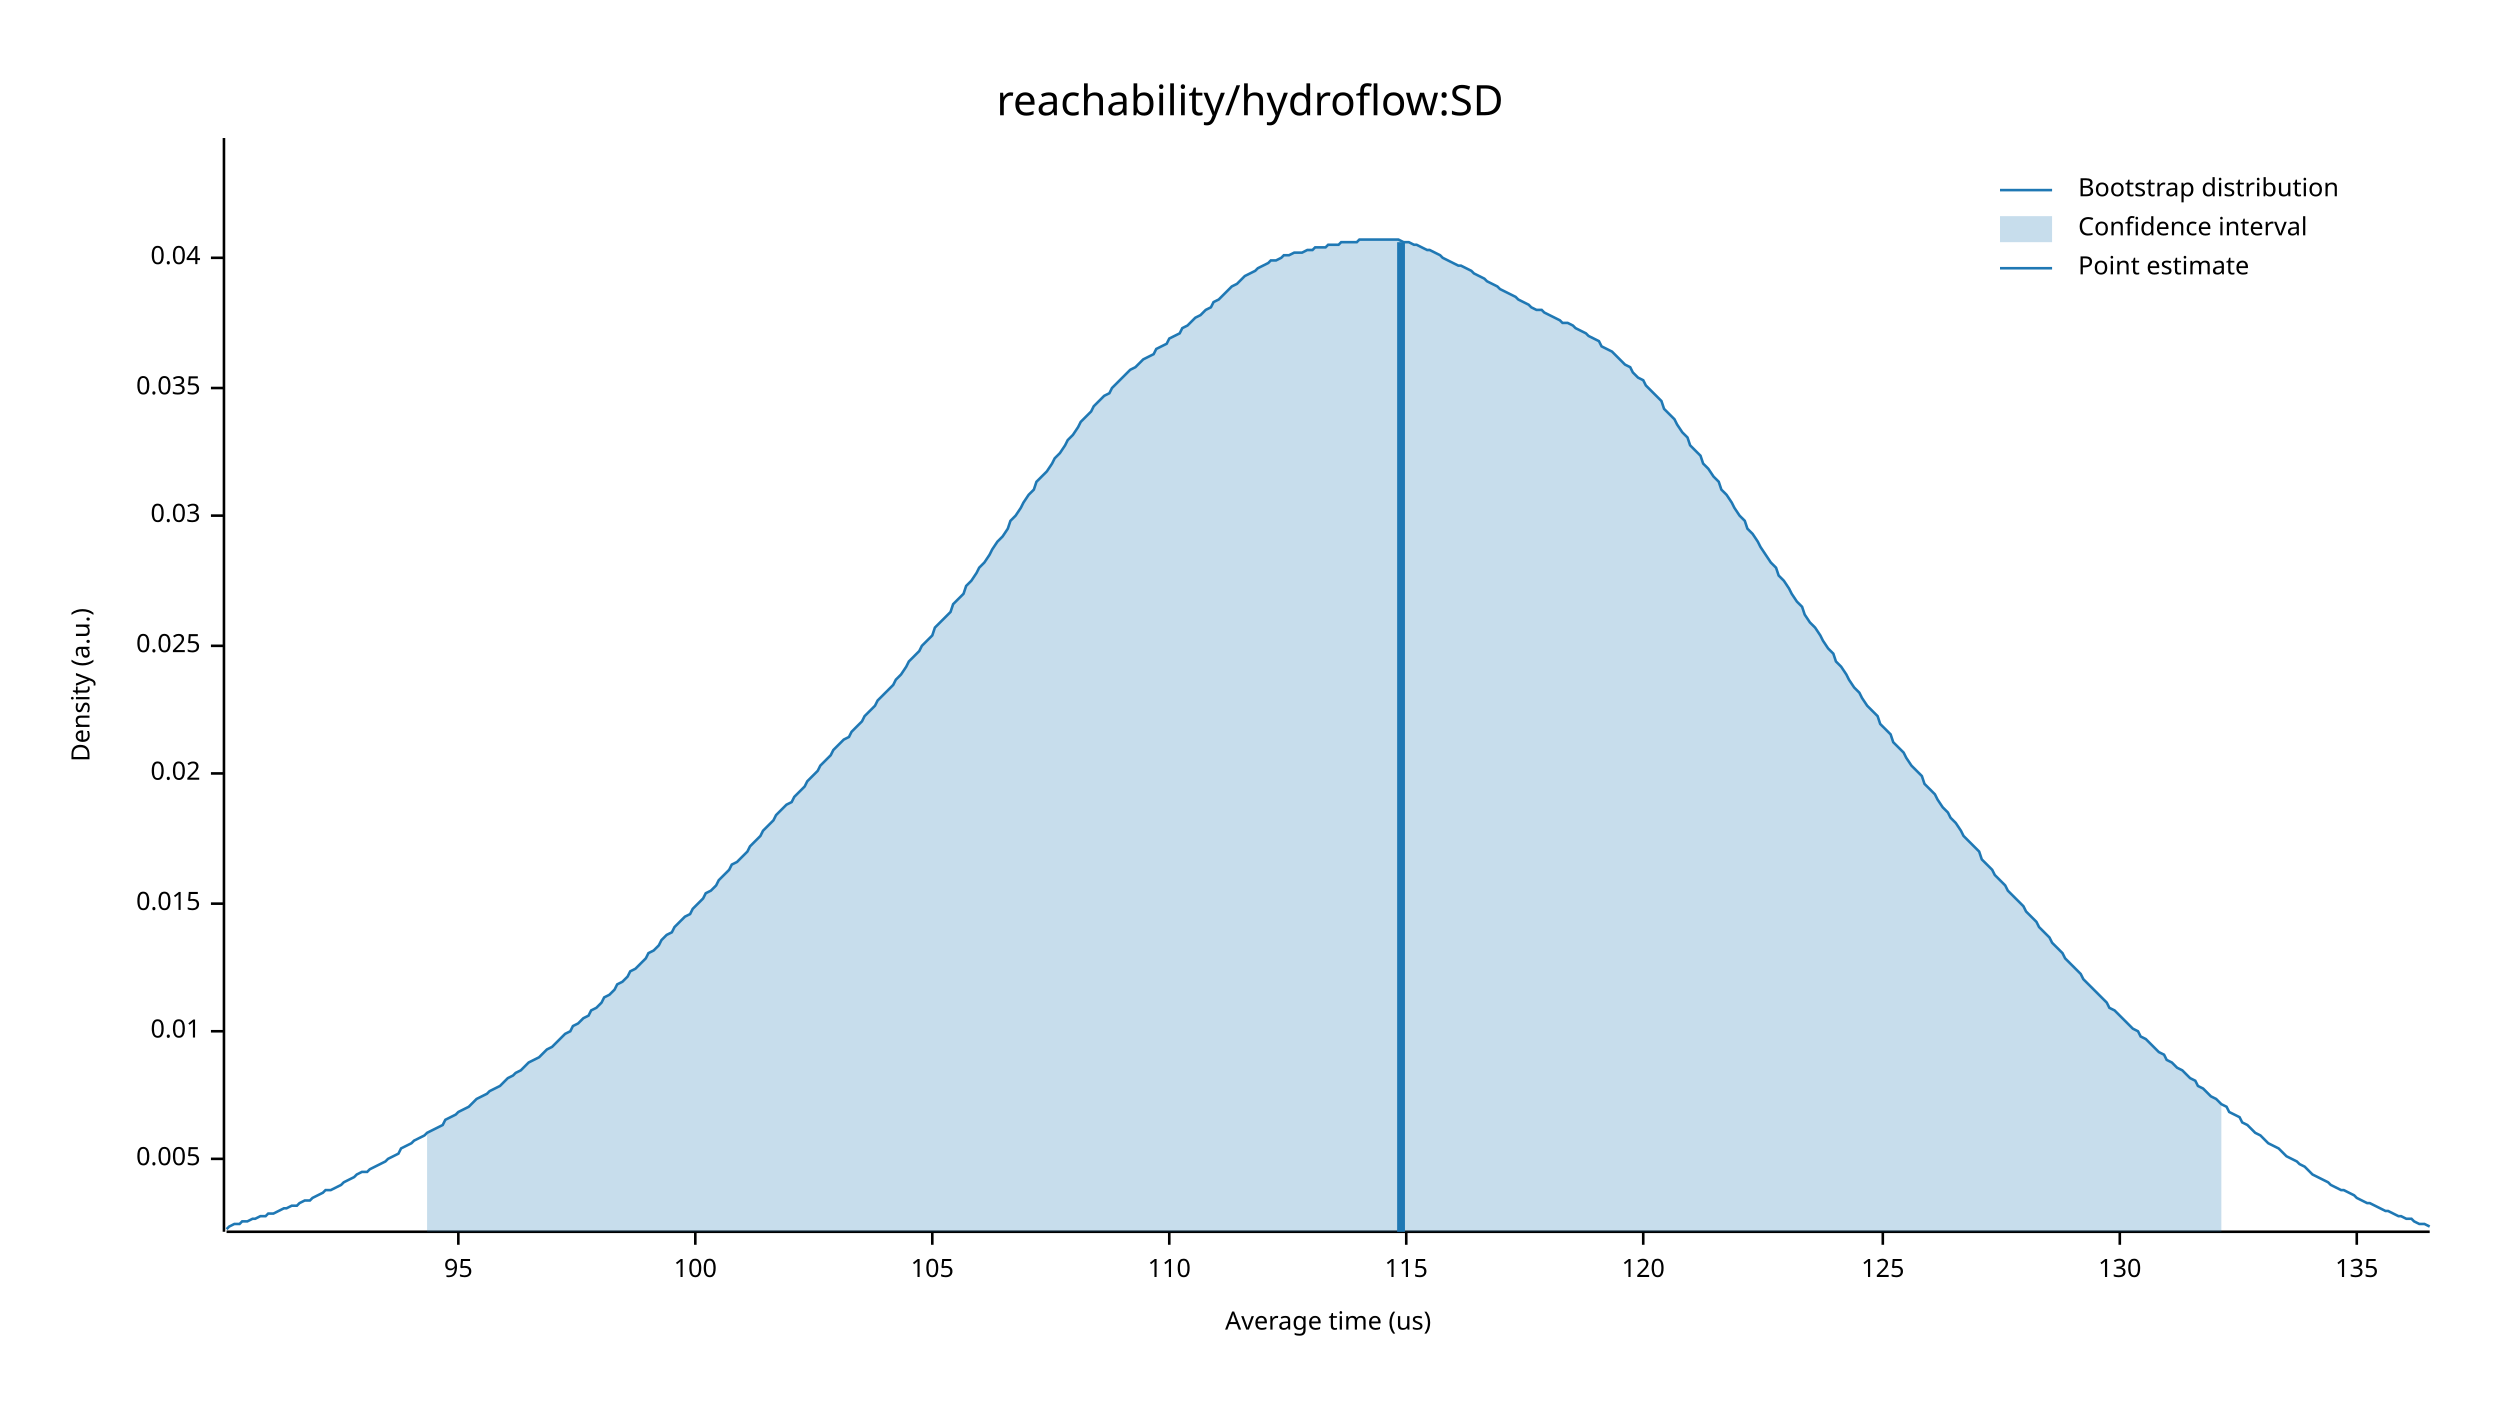
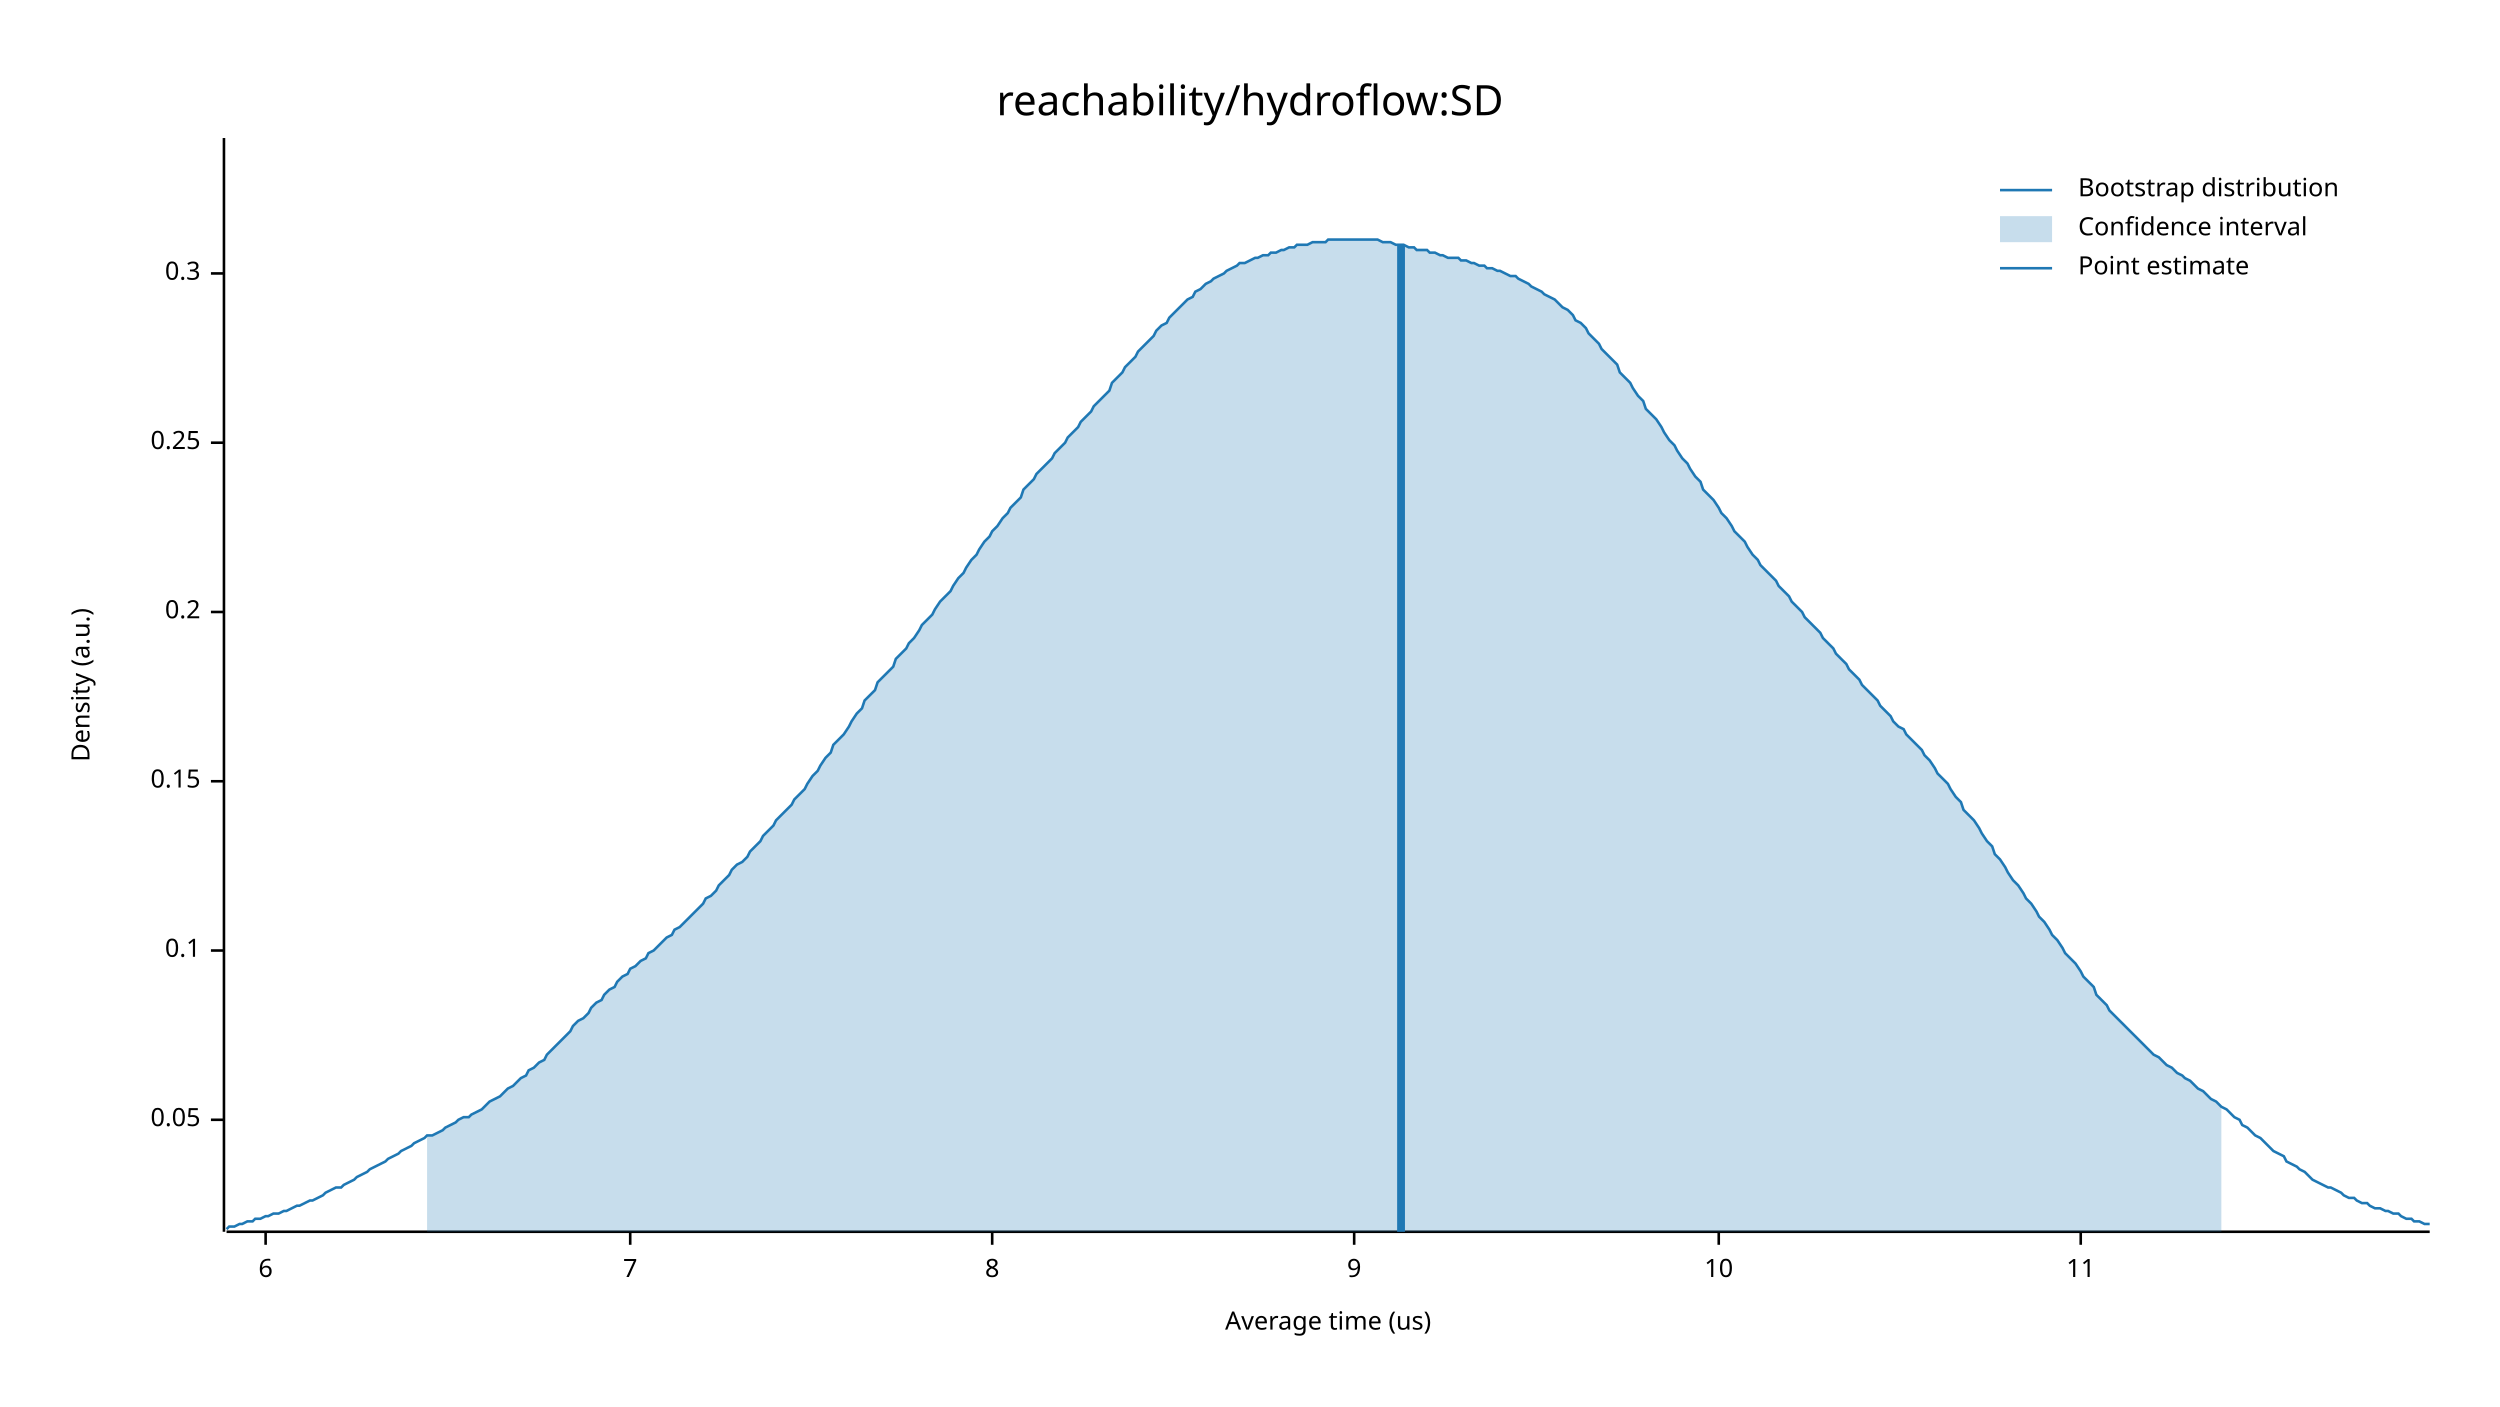
<svg xmlns="http://www.w3.org/2000/svg" width="960" height="540" viewBox="0 0 960 540">
  <text x="480" y="32" dy="0.76em" text-anchor="middle" font-family="sans-serif" font-size="16.129" opacity="1" fill="#000000">
reachability/hydroflow:SD
</text>
  <text x="27" y="263" dy="0.76em" text-anchor="middle" font-family="sans-serif" font-size="9.677" opacity="1" fill="#000000" transform="rotate(270, 27, 263)">
Density (a.u.)
</text>
  <text x="510" y="513" dy="-0.5ex" text-anchor="middle" font-family="sans-serif" font-size="9.677" opacity="1" fill="#000000">
Average time (us)
</text>
  <polyline fill="none" opacity="1" stroke="#000000" stroke-width="1" points="86,53 86,473 " />
-   <text x="77" y="445" dy="0.5ex" text-anchor="end" font-family="sans-serif" font-size="9.677" opacity="1" fill="#000000">
- 0.005
+   <text x="77" y="430" dy="0.5ex" text-anchor="end" font-family="sans-serif" font-size="9.677" opacity="1" fill="#000000">
+ 0.05
</text>
-   <polyline fill="none" opacity="1" stroke="#000000" stroke-width="1" points="81,445 86,445 " />
-   <text x="77" y="396" dy="0.5ex" text-anchor="end" font-family="sans-serif" font-size="9.677" opacity="1" fill="#000000">
- 0.01
+   <polyline fill="none" opacity="1" stroke="#000000" stroke-width="1" points="81,430 86,430 " />
+   <text x="77" y="365" dy="0.5ex" text-anchor="end" font-family="sans-serif" font-size="9.677" opacity="1" fill="#000000">
+ 0.1
</text>
-   <polyline fill="none" opacity="1" stroke="#000000" stroke-width="1" points="81,396 86,396 " />
-   <text x="77" y="347" dy="0.5ex" text-anchor="end" font-family="sans-serif" font-size="9.677" opacity="1" fill="#000000">
- 0.015
+   <polyline fill="none" opacity="1" stroke="#000000" stroke-width="1" points="81,365 86,365 " />
+   <text x="77" y="300" dy="0.5ex" text-anchor="end" font-family="sans-serif" font-size="9.677" opacity="1" fill="#000000">
+ 0.15
</text>
-   <polyline fill="none" opacity="1" stroke="#000000" stroke-width="1" points="81,347 86,347 " />
-   <text x="77" y="297" dy="0.5ex" text-anchor="end" font-family="sans-serif" font-size="9.677" opacity="1" fill="#000000">
- 0.02
+   <polyline fill="none" opacity="1" stroke="#000000" stroke-width="1" points="81,300 86,300 " />
+   <text x="77" y="235" dy="0.5ex" text-anchor="end" font-family="sans-serif" font-size="9.677" opacity="1" fill="#000000">
+ 0.2
</text>
-   <polyline fill="none" opacity="1" stroke="#000000" stroke-width="1" points="81,297 86,297 " />
-   <text x="77" y="248" dy="0.5ex" text-anchor="end" font-family="sans-serif" font-size="9.677" opacity="1" fill="#000000">
- 0.025
+   <polyline fill="none" opacity="1" stroke="#000000" stroke-width="1" points="81,235 86,235 " />
+   <text x="77" y="170" dy="0.5ex" text-anchor="end" font-family="sans-serif" font-size="9.677" opacity="1" fill="#000000">
+ 0.25
</text>
-   <polyline fill="none" opacity="1" stroke="#000000" stroke-width="1" points="81,248 86,248 " />
-   <text x="77" y="198" dy="0.5ex" text-anchor="end" font-family="sans-serif" font-size="9.677" opacity="1" fill="#000000">
- 0.03
+   <polyline fill="none" opacity="1" stroke="#000000" stroke-width="1" points="81,170 86,170 " />
+   <text x="77" y="105" dy="0.5ex" text-anchor="end" font-family="sans-serif" font-size="9.677" opacity="1" fill="#000000">
+ 0.3
</text>
-   <polyline fill="none" opacity="1" stroke="#000000" stroke-width="1" points="81,198 86,198 " />
-   <text x="77" y="149" dy="0.5ex" text-anchor="end" font-family="sans-serif" font-size="9.677" opacity="1" fill="#000000">
- 0.035
+   <polyline fill="none" opacity="1" stroke="#000000" stroke-width="1" points="81,105 86,105 " />
+   <polyline fill="none" opacity="1" stroke="#000000" stroke-width="1" points="87,473 933,473 " />
+   <text x="102" y="483" dy="0.76em" text-anchor="middle" font-family="sans-serif" font-size="9.677" opacity="1" fill="#000000">
+ 6
</text>
-   <polyline fill="none" opacity="1" stroke="#000000" stroke-width="1" points="81,149 86,149 " />
-   <text x="77" y="99" dy="0.5ex" text-anchor="end" font-family="sans-serif" font-size="9.677" opacity="1" fill="#000000">
- 0.04
+   <polyline fill="none" opacity="1" stroke="#000000" stroke-width="1" points="102,473 102,478 " />
+   <text x="242" y="483" dy="0.76em" text-anchor="middle" font-family="sans-serif" font-size="9.677" opacity="1" fill="#000000">
+ 7
</text>
-   <polyline fill="none" opacity="1" stroke="#000000" stroke-width="1" points="81,99 86,99 " />
-   <polyline fill="none" opacity="1" stroke="#000000" stroke-width="1" points="87,473 933,473 " />
-   <text x="176" y="483" dy="0.76em" text-anchor="middle" font-family="sans-serif" font-size="9.677" opacity="1" fill="#000000">
- 95
+   <polyline fill="none" opacity="1" stroke="#000000" stroke-width="1" points="242,473 242,478 " />
+   <text x="381" y="483" dy="0.76em" text-anchor="middle" font-family="sans-serif" font-size="9.677" opacity="1" fill="#000000">
+ 8
</text>
-   <polyline fill="none" opacity="1" stroke="#000000" stroke-width="1" points="176,473 176,478 " />
-   <text x="267" y="483" dy="0.76em" text-anchor="middle" font-family="sans-serif" font-size="9.677" opacity="1" fill="#000000">
- 100
+   <polyline fill="none" opacity="1" stroke="#000000" stroke-width="1" points="381,473 381,478 " />
+   <text x="520" y="483" dy="0.76em" text-anchor="middle" font-family="sans-serif" font-size="9.677" opacity="1" fill="#000000">
+ 9
</text>
-   <polyline fill="none" opacity="1" stroke="#000000" stroke-width="1" points="267,473 267,478 " />
-   <text x="358" y="483" dy="0.76em" text-anchor="middle" font-family="sans-serif" font-size="9.677" opacity="1" fill="#000000">
- 105
+   <polyline fill="none" opacity="1" stroke="#000000" stroke-width="1" points="520,473 520,478 " />
+   <text x="660" y="483" dy="0.76em" text-anchor="middle" font-family="sans-serif" font-size="9.677" opacity="1" fill="#000000">
+ 10
</text>
-   <polyline fill="none" opacity="1" stroke="#000000" stroke-width="1" points="358,473 358,478 " />
-   <text x="449" y="483" dy="0.76em" text-anchor="middle" font-family="sans-serif" font-size="9.677" opacity="1" fill="#000000">
- 110
+   <polyline fill="none" opacity="1" stroke="#000000" stroke-width="1" points="660,473 660,478 " />
+   <text x="799" y="483" dy="0.76em" text-anchor="middle" font-family="sans-serif" font-size="9.677" opacity="1" fill="#000000">
+ 11
</text>
-   <polyline fill="none" opacity="1" stroke="#000000" stroke-width="1" points="449,473 449,478 " />
-   <text x="540" y="483" dy="0.76em" text-anchor="middle" font-family="sans-serif" font-size="9.677" opacity="1" fill="#000000">
- 115
- </text>
-   <polyline fill="none" opacity="1" stroke="#000000" stroke-width="1" points="540,473 540,478 " />
-   <text x="631" y="483" dy="0.76em" text-anchor="middle" font-family="sans-serif" font-size="9.677" opacity="1" fill="#000000">
- 120
- </text>
-   <polyline fill="none" opacity="1" stroke="#000000" stroke-width="1" points="631,473 631,478 " />
-   <text x="723" y="483" dy="0.76em" text-anchor="middle" font-family="sans-serif" font-size="9.677" opacity="1" fill="#000000">
- 125
- </text>
-   <polyline fill="none" opacity="1" stroke="#000000" stroke-width="1" points="723,473 723,478 " />
-   <text x="814" y="483" dy="0.76em" text-anchor="middle" font-family="sans-serif" font-size="9.677" opacity="1" fill="#000000">
- 130
- </text>
-   <polyline fill="none" opacity="1" stroke="#000000" stroke-width="1" points="814,473 814,478 " />
-   <text x="905" y="483" dy="0.76em" text-anchor="middle" font-family="sans-serif" font-size="9.677" opacity="1" fill="#000000">
- 135
- </text>
-   <polyline fill="none" opacity="1" stroke="#000000" stroke-width="1" points="905,473 905,478 " />
-   <polyline fill="none" opacity="1" stroke="#1F78B4" stroke-width="1" points="87,472 88,471 90,470 92,470 93,469 95,469 97,468 98,468 100,467 102,467 103,466 105,466 107,465 109,464 110,464 112,463 114,463 115,462 117,461 119,461 120,460 122,459 124,458 125,457 127,457 129,456 131,455 132,454 134,453 136,452 137,451 139,450 141,450 142,449 144,448 146,447 148,446 149,445 151,444 153,443 154,441 156,440 158,439 159,438 161,437 163,436 164,435 166,434 168,433 170,432 171,430 173,429 175,428 176,427 178,426 180,425 181,424 183,422 185,421 187,420 188,419 190,418 192,417 193,416 195,414 197,413 198,412 200,411 202,409 203,408 205,407 207,406 209,404 210,403 212,402 214,400 215,399 217,397 219,396 220,394 222,393 224,391 226,390 227,388 229,387 231,385 232,383 234,382 236,380 237,378 239,377 241,375 242,373 244,372 246,370 248,368 249,366 251,365 253,363 254,361 256,359 258,358 259,356 261,354 263,352 265,351 266,349 268,347 270,345 271,343 273,342 275,340 276,338 278,336 280,334 281,332 283,331 285,329 287,327 288,325 290,323 292,321 293,319 295,317 297,315 298,313 300,311 302,309 304,308 305,306 307,304 309,302 310,300 312,298 314,296 315,294 317,292 319,290 320,288 322,286 324,284 326,283 327,281 329,279 331,277 332,275 334,273 336,271 337,269 339,267 341,265 343,263 344,261 346,259 348,256 349,254 351,252 353,250 354,248 356,246 358,244 359,241 361,239 363,237 365,235 366,232 368,230 370,228 371,225 373,223 375,220 376,218 378,216 380,213 381,211 383,208 385,206 387,203 388,200 390,198 392,195 393,193 395,190 397,188 398,185 400,183 402,181 404,178 405,176 407,174 409,171 410,169 412,167 414,164 415,162 417,160 419,158 420,156 422,154 424,152 426,151 427,149 429,147 431,145 432,144 434,142 436,141 437,140 439,138 441,137 443,136 444,134 446,133 448,132 449,130 451,129 453,128 454,126 456,125 458,123 459,122 461,121 463,119 465,118 466,116 468,115 470,113 471,112 473,110 475,109 476,108 478,106 480,105 482,104 483,103 485,102 487,101 488,100 490,100 492,99 493,98 495,98 497,97 498,97 500,97 502,96 504,96 505,95 507,95 509,95 510,94 512,94 514,94 515,93 517,93 519,93 521,93 522,92 524,92 526,92 527,92 529,92 531,92 532,92 534,92 536,92 537,92 539,93 541,93 543,94 544,94 546,95 548,96 549,96 551,97 553,98 554,99 556,100 558,101 560,102 561,102 563,103 565,104 566,105 568,106 570,107 571,108 573,109 575,110 576,111 578,112 580,113 582,114 583,115 585,116 587,117 588,118 590,119 592,119 593,120 595,121 597,122 599,123 600,124 602,124 604,125 605,126 607,127 609,128 610,129 612,130 614,131 615,133 617,134 619,135 621,137 622,138 624,140 626,141 627,143 629,145 631,146 632,148 634,150 636,152 638,154 639,157 641,159 643,161 644,163 646,166 648,168 649,171 651,173 653,175 654,178 656,180 658,183 660,185 661,188 663,190 665,193 666,195 668,198 670,200 671,203 673,205 675,208 676,210 678,213 680,216 682,218 683,221 685,223 687,226 688,228 690,231 692,233 693,236 695,239 697,241 699,244 700,246 702,249 704,251 705,254 707,256 709,259 710,261 712,264 714,266 715,268 717,271 719,273 721,275 722,278 724,280 726,282 727,285 729,287 731,289 732,291 734,294 736,296 738,298 739,301 741,303 743,305 744,307 746,310 748,312 749,314 751,316 753,319 754,321 756,323 758,325 760,327 761,330 763,332 765,334 766,336 768,338 770,340 771,342 773,344 775,346 777,348 778,350 780,352 782,354 783,356 785,358 787,360 788,362 790,364 792,366 793,368 795,370 797,372 799,374 800,376 802,378 804,380 805,381 807,383 809,385 810,387 812,388 814,390 816,392 817,393 819,395 821,396 822,398 824,399 826,401 827,402 829,404 831,405 832,407 834,408 836,410 838,411 839,412 841,414 843,415 844,417 846,418 848,420 849,421 851,422 853,424 855,425 856,427 858,428 860,429 861,431 863,432 865,434 866,435 868,436 870,438 871,439 873,440 875,441 877,443 878,444 880,445 882,446 883,447 885,448 887,450 888,451 890,452 892,453 894,454 895,455 897,456 899,457 900,457 902,458 904,459 905,460 907,461 909,462 910,462 912,463 914,464 916,465 917,465 919,466 921,467 922,467 924,468 926,468 927,469 929,470 931,470 933,471 " />
-   <polygon opacity="0.25" fill="#1F78B4" points="164,435 166,434 168,433 170,432 171,430 173,429 175,428 176,427 178,426 180,425 181,424 183,422 185,421 187,420 188,419 190,418 192,417 193,416 195,414 197,413 198,412 200,411 202,409 203,408 205,407 207,406 209,404 210,403 212,402 214,400 215,399 217,397 219,396 220,394 222,393 224,391 226,390 227,388 229,387 231,385 232,383 234,382 236,380 237,378 239,377 241,375 242,373 244,372 246,370 248,368 249,366 251,365 253,363 254,361 256,359 258,358 259,356 261,354 263,352 265,351 266,349 268,347 270,345 271,343 273,342 275,340 276,338 278,336 280,334 281,332 283,331 285,329 287,327 288,325 290,323 292,321 293,319 295,317 297,315 298,313 300,311 302,309 304,308 305,306 307,304 309,302 310,300 312,298 314,296 315,294 317,292 319,290 320,288 322,286 324,284 326,283 327,281 329,279 331,277 332,275 334,273 336,271 337,269 339,267 341,265 343,263 344,261 346,259 348,256 349,254 351,252 353,250 354,248 356,246 358,244 359,241 361,239 363,237 365,235 366,232 368,230 370,228 371,225 373,223 375,220 376,218 378,216 380,213 381,211 383,208 385,206 387,203 388,200 390,198 392,195 393,193 395,190 397,188 398,185 400,183 402,181 404,178 405,176 407,174 409,171 410,169 412,167 414,164 415,162 417,160 419,158 420,156 422,154 424,152 426,151 427,149 429,147 431,145 432,144 434,142 436,141 437,140 439,138 441,137 443,136 444,134 446,133 448,132 449,130 451,129 453,128 454,126 456,125 458,123 459,122 461,121 463,119 465,118 466,116 468,115 470,113 471,112 473,110 475,109 476,108 478,106 480,105 482,104 483,103 485,102 487,101 488,100 490,100 492,99 493,98 495,98 497,97 498,97 500,97 502,96 504,96 505,95 507,95 509,95 510,94 512,94 514,94 515,93 517,93 519,93 521,93 522,92 524,92 526,92 527,92 529,92 531,92 532,92 534,92 536,92 537,92 539,93 541,93 543,94 544,94 546,95 548,96 549,96 551,97 553,98 554,99 556,100 558,101 560,102 561,102 563,103 565,104 566,105 568,106 570,107 571,108 573,109 575,110 576,111 578,112 580,113 582,114 583,115 585,116 587,117 588,118 590,119 592,119 593,120 595,121 597,122 599,123 600,124 602,124 604,125 605,126 607,127 609,128 610,129 612,130 614,131 615,133 617,134 619,135 621,137 622,138 624,140 626,141 627,143 629,145 631,146 632,148 634,150 636,152 638,154 639,157 641,159 643,161 644,163 646,166 648,168 649,171 651,173 653,175 654,178 656,180 658,183 660,185 661,188 663,190 665,193 666,195 668,198 670,200 671,203 673,205 675,208 676,210 678,213 680,216 682,218 683,221 685,223 687,226 688,228 690,231 692,233 693,236 695,239 697,241 699,244 700,246 702,249 704,251 705,254 707,256 709,259 710,261 712,264 714,266 715,268 717,271 719,273 721,275 722,278 724,280 726,282 727,285 729,287 731,289 732,291 734,294 736,296 738,298 739,301 741,303 743,305 744,307 746,310 748,312 749,314 751,316 753,319 754,321 756,323 758,325 760,327 761,330 763,332 765,334 766,336 768,338 770,340 771,342 773,344 775,346 777,348 778,350 780,352 782,354 783,356 785,358 787,360 788,362 790,364 792,366 793,368 795,370 797,372 799,374 800,376 802,378 804,380 805,381 807,383 809,385 810,387 812,388 814,390 816,392 817,393 819,395 821,396 822,398 824,399 826,401 827,402 829,404 831,405 832,407 834,408 836,410 838,411 839,412 841,414 843,415 844,417 846,418 848,420 849,421 851,422 853,424 853,473 164,473 " />
-   <polyline fill="none" opacity="1" stroke="#1F78B4" stroke-width="3" points="538,473 538,93 " />
+   <polyline fill="none" opacity="1" stroke="#000000" stroke-width="1" points="799,473 799,478 " />
+   <polyline fill="none" opacity="1" stroke="#1F78B4" stroke-width="1" points="87,472 88,471 90,471 92,470 93,470 95,469 97,469 98,468 100,468 102,467 103,467 105,466 107,466 109,465 110,465 112,464 114,463 115,463 117,462 119,461 120,461 122,460 124,459 125,458 127,457 129,456 131,456 132,455 134,454 136,453 137,452 139,451 141,450 142,449 144,448 146,447 148,446 149,445 151,444 153,443 154,442 156,441 158,440 159,439 161,438 163,437 164,436 166,436 168,435 170,434 171,433 173,432 175,431 176,430 178,429 180,429 181,428 183,427 185,426 187,424 188,423 190,422 192,421 193,420 195,418 197,417 198,416 200,414 202,413 203,411 205,410 207,408 209,407 210,405 212,403 214,401 215,400 217,398 219,396 220,394 222,392 224,391 226,389 227,387 229,385 231,384 232,382 234,380 236,379 237,377 239,375 241,374 242,372 244,371 246,369 248,368 249,366 251,365 253,363 254,362 256,360 258,359 259,357 261,356 263,354 265,352 266,351 268,349 270,347 271,345 273,344 275,342 276,340 278,338 280,336 281,334 283,332 285,331 287,329 288,327 290,325 292,323 293,321 295,319 297,317 298,315 300,313 302,311 304,309 305,307 307,305 309,303 310,301 312,298 314,296 315,294 317,291 319,289 320,286 322,284 324,282 326,279 327,277 329,274 331,272 332,269 334,267 336,265 337,262 339,260 341,258 343,256 344,253 346,251 348,249 349,247 351,245 353,242 354,240 356,238 358,236 359,234 361,231 363,229 365,227 366,225 368,222 370,220 371,218 373,215 375,213 376,211 378,208 380,206 381,204 383,202 385,199 387,197 388,195 390,193 392,191 393,188 395,186 397,184 398,182 400,180 402,178 404,176 405,174 407,172 409,170 410,168 412,166 414,164 415,162 417,160 419,158 420,156 422,154 424,152 426,150 427,147 429,145 431,143 432,141 434,139 436,137 437,135 439,133 441,131 443,129 444,127 446,125 448,124 449,122 451,120 453,118 454,117 456,115 458,114 459,112 461,111 463,109 465,108 466,107 468,106 470,105 471,104 473,103 475,102 476,101 478,101 480,100 482,99 483,99 485,98 487,98 488,97 490,97 492,96 493,96 495,95 497,95 498,94 500,94 502,94 504,93 505,93 507,93 509,93 510,92 512,92 514,92 515,92 517,92 519,92 521,92 522,92 524,92 526,92 527,92 529,92 531,93 532,93 534,93 536,94 537,94 539,94 541,95 543,95 544,96 546,96 548,96 549,97 551,97 553,98 554,98 556,99 558,99 560,99 561,100 563,100 565,101 566,101 568,102 570,102 571,103 573,103 575,104 576,104 578,105 580,106 582,106 583,107 585,108 587,109 588,110 590,111 592,112 593,113 595,114 597,115 599,117 600,118 602,119 604,121 605,123 607,124 609,126 610,128 612,130 614,132 615,134 617,136 619,138 621,140 622,143 624,145 626,147 627,149 629,152 631,154 632,157 634,159 636,161 638,164 639,166 641,169 643,171 644,173 646,176 648,178 649,180 651,183 653,185 654,188 656,190 658,192 660,195 661,197 663,199 665,202 666,204 668,206 670,208 671,210 673,213 675,215 676,217 678,219 680,221 682,223 683,225 685,227 687,229 688,231 690,233 692,235 693,237 695,239 697,241 699,243 700,245 702,247 704,249 705,251 707,253 709,255 710,257 712,259 714,261 715,263 717,265 719,267 721,269 722,271 724,273 726,275 727,277 729,279 731,280 732,282 734,284 736,286 738,288 739,290 741,292 743,295 744,297 746,299 748,301 749,303 751,306 753,308 754,311 756,313 758,315 760,318 761,320 763,323 765,325 766,328 768,330 770,333 771,335 773,338 775,340 777,343 778,345 780,347 782,350 783,352 785,354 787,357 788,359 790,361 792,364 793,366 795,368 797,370 799,373 800,375 802,377 804,379 805,382 807,384 809,386 810,388 812,390 814,392 816,394 817,395 819,397 821,399 822,400 824,402 826,404 827,405 829,406 831,408 832,409 834,410 836,412 838,413 839,414 841,415 843,417 844,418 846,419 848,421 849,422 851,423 853,425 855,426 856,427 858,429 860,430 861,432 863,433 865,435 866,436 868,437 870,439 871,440 873,442 875,443 877,444 878,446 880,447 882,448 883,449 885,450 887,452 888,453 890,454 892,455 894,456 895,456 897,457 899,458 900,459 902,460 904,460 905,461 907,462 909,462 910,463 912,464 914,464 916,465 917,465 919,466 921,466 922,467 924,468 926,468 927,469 929,469 931,470 933,470 " />
+   <polygon opacity="0.25" fill="#1F78B4" points="164,436 166,436 168,435 170,434 171,433 173,432 175,431 176,430 178,429 180,429 181,428 183,427 185,426 187,424 188,423 190,422 192,421 193,420 195,418 197,417 198,416 200,414 202,413 203,411 205,410 207,408 209,407 210,405 212,403 214,401 215,400 217,398 219,396 220,394 222,392 224,391 226,389 227,387 229,385 231,384 232,382 234,380 236,379 237,377 239,375 241,374 242,372 244,371 246,369 248,368 249,366 251,365 253,363 254,362 256,360 258,359 259,357 261,356 263,354 265,352 266,351 268,349 270,347 271,345 273,344 275,342 276,340 278,338 280,336 281,334 283,332 285,331 287,329 288,327 290,325 292,323 293,321 295,319 297,317 298,315 300,313 302,311 304,309 305,307 307,305 309,303 310,301 312,298 314,296 315,294 317,291 319,289 320,286 322,284 324,282 326,279 327,277 329,274 331,272 332,269 334,267 336,265 337,262 339,260 341,258 343,256 344,253 346,251 348,249 349,247 351,245 353,242 354,240 356,238 358,236 359,234 361,231 363,229 365,227 366,225 368,222 370,220 371,218 373,215 375,213 376,211 378,208 380,206 381,204 383,202 385,199 387,197 388,195 390,193 392,191 393,188 395,186 397,184 398,182 400,180 402,178 404,176 405,174 407,172 409,170 410,168 412,166 414,164 415,162 417,160 419,158 420,156 422,154 424,152 426,150 427,147 429,145 431,143 432,141 434,139 436,137 437,135 439,133 441,131 443,129 444,127 446,125 448,124 449,122 451,120 453,118 454,117 456,115 458,114 459,112 461,111 463,109 465,108 466,107 468,106 470,105 471,104 473,103 475,102 476,101 478,101 480,100 482,99 483,99 485,98 487,98 488,97 490,97 492,96 493,96 495,95 497,95 498,94 500,94 502,94 504,93 505,93 507,93 509,93 510,92 512,92 514,92 515,92 517,92 519,92 521,92 522,92 524,92 526,92 527,92 529,92 531,93 532,93 534,93 536,94 537,94 539,94 541,95 543,95 544,96 546,96 548,96 549,97 551,97 553,98 554,98 556,99 558,99 560,99 561,100 563,100 565,101 566,101 568,102 570,102 571,103 573,103 575,104 576,104 578,105 580,106 582,106 583,107 585,108 587,109 588,110 590,111 592,112 593,113 595,114 597,115 599,117 600,118 602,119 604,121 605,123 607,124 609,126 610,128 612,130 614,132 615,134 617,136 619,138 621,140 622,143 624,145 626,147 627,149 629,152 631,154 632,157 634,159 636,161 638,164 639,166 641,169 643,171 644,173 646,176 648,178 649,180 651,183 653,185 654,188 656,190 658,192 660,195 661,197 663,199 665,202 666,204 668,206 670,208 671,210 673,213 675,215 676,217 678,219 680,221 682,223 683,225 685,227 687,229 688,231 690,233 692,235 693,237 695,239 697,241 699,243 700,245 702,247 704,249 705,251 707,253 709,255 710,257 712,259 714,261 715,263 717,265 719,267 721,269 722,271 724,273 726,275 727,277 729,279 731,280 732,282 734,284 736,286 738,288 739,290 741,292 743,295 744,297 746,299 748,301 749,303 751,306 753,308 754,311 756,313 758,315 760,318 761,320 763,323 765,325 766,328 768,330 770,333 771,335 773,338 775,340 777,343 778,345 780,347 782,350 783,352 785,354 787,357 788,359 790,361 792,364 793,366 795,368 797,370 799,373 800,375 802,377 804,379 805,382 807,384 809,386 810,388 812,390 814,392 816,394 817,395 819,397 821,399 822,400 824,402 826,404 827,405 829,406 831,408 832,409 834,410 836,412 838,413 839,414 841,415 843,417 844,418 846,419 848,421 849,422 851,423 853,425 853,473 164,473 " />
+   <polyline fill="none" opacity="1" stroke="#1F78B4" stroke-width="3" points="538,473 538,94 " />
  <text x="798" y="68" dy="0.76em" text-anchor="start" font-family="sans-serif" font-size="9.677" opacity="1" fill="#000000">
Bootstrap distribution
</text>
  <text x="798" y="83" dy="0.76em" text-anchor="start" font-family="sans-serif" font-size="9.677" opacity="1" fill="#000000">
Confidence interval
</text>
  <text x="798" y="98" dy="0.76em" text-anchor="start" font-family="sans-serif" font-size="9.677" opacity="1" fill="#000000">
Point estimate
</text>
  <polyline fill="none" opacity="1" stroke="#1F78B4" stroke-width="1" points="768,73 788,73 " />
  <rect x="768" y="83" width="20" height="10" opacity="0.25" fill="#1F78B4" stroke="none" />
  <polyline fill="none" opacity="1" stroke="#1F78B4" stroke-width="1" points="768,103 788,103 " />
</svg>
